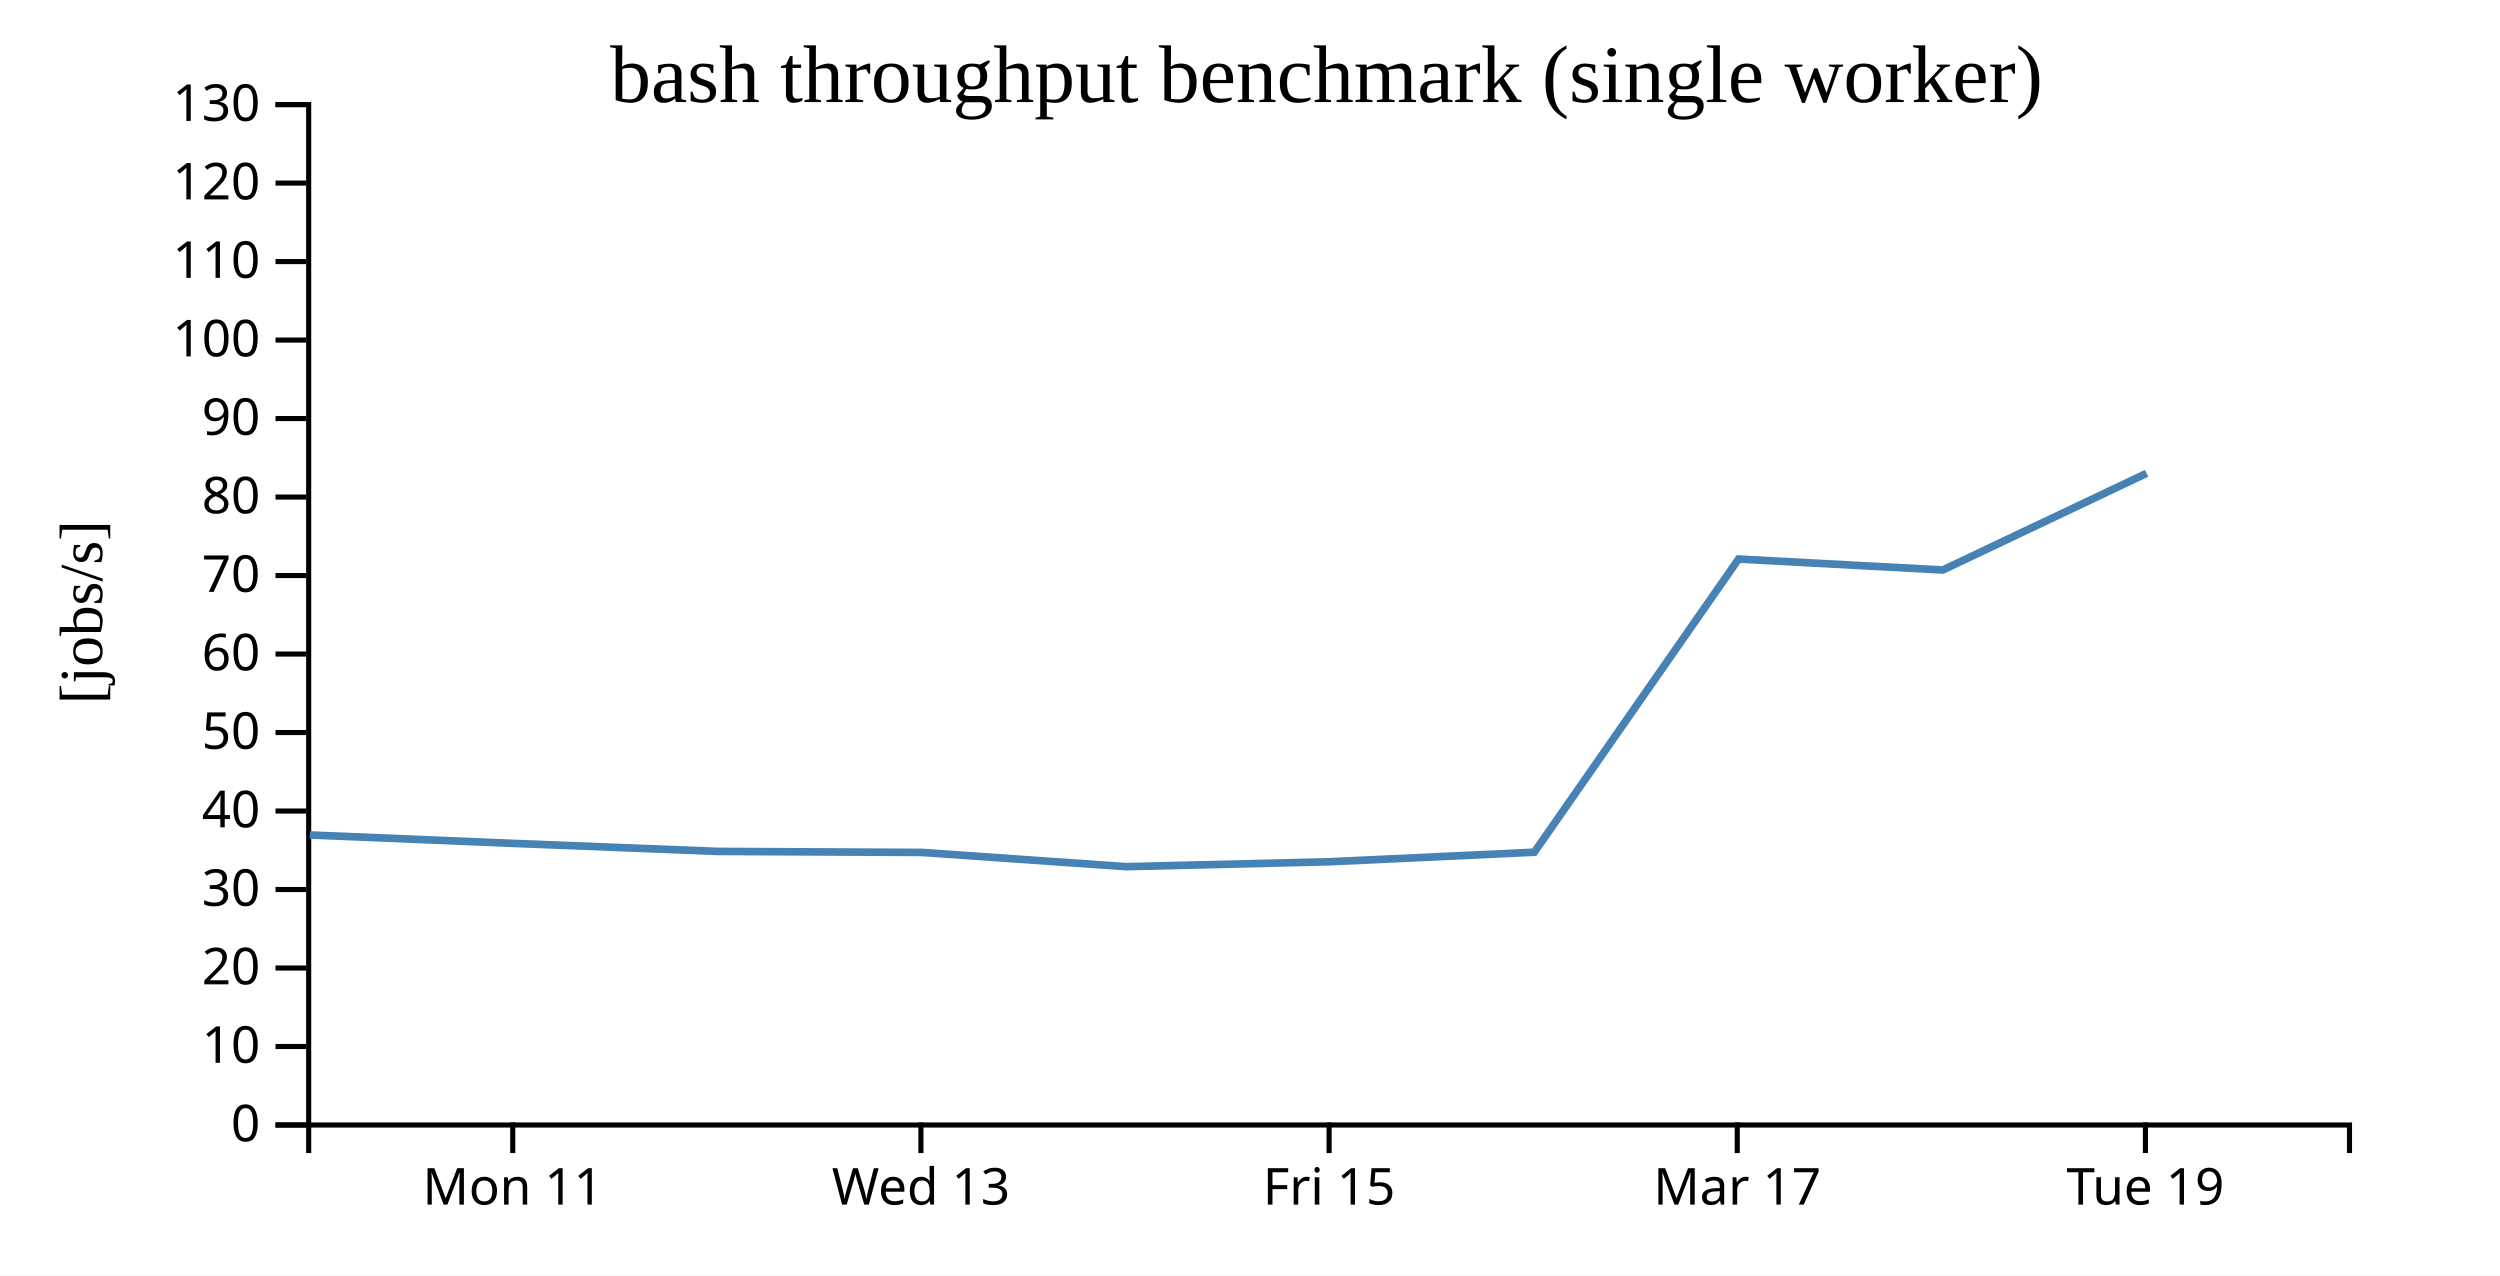
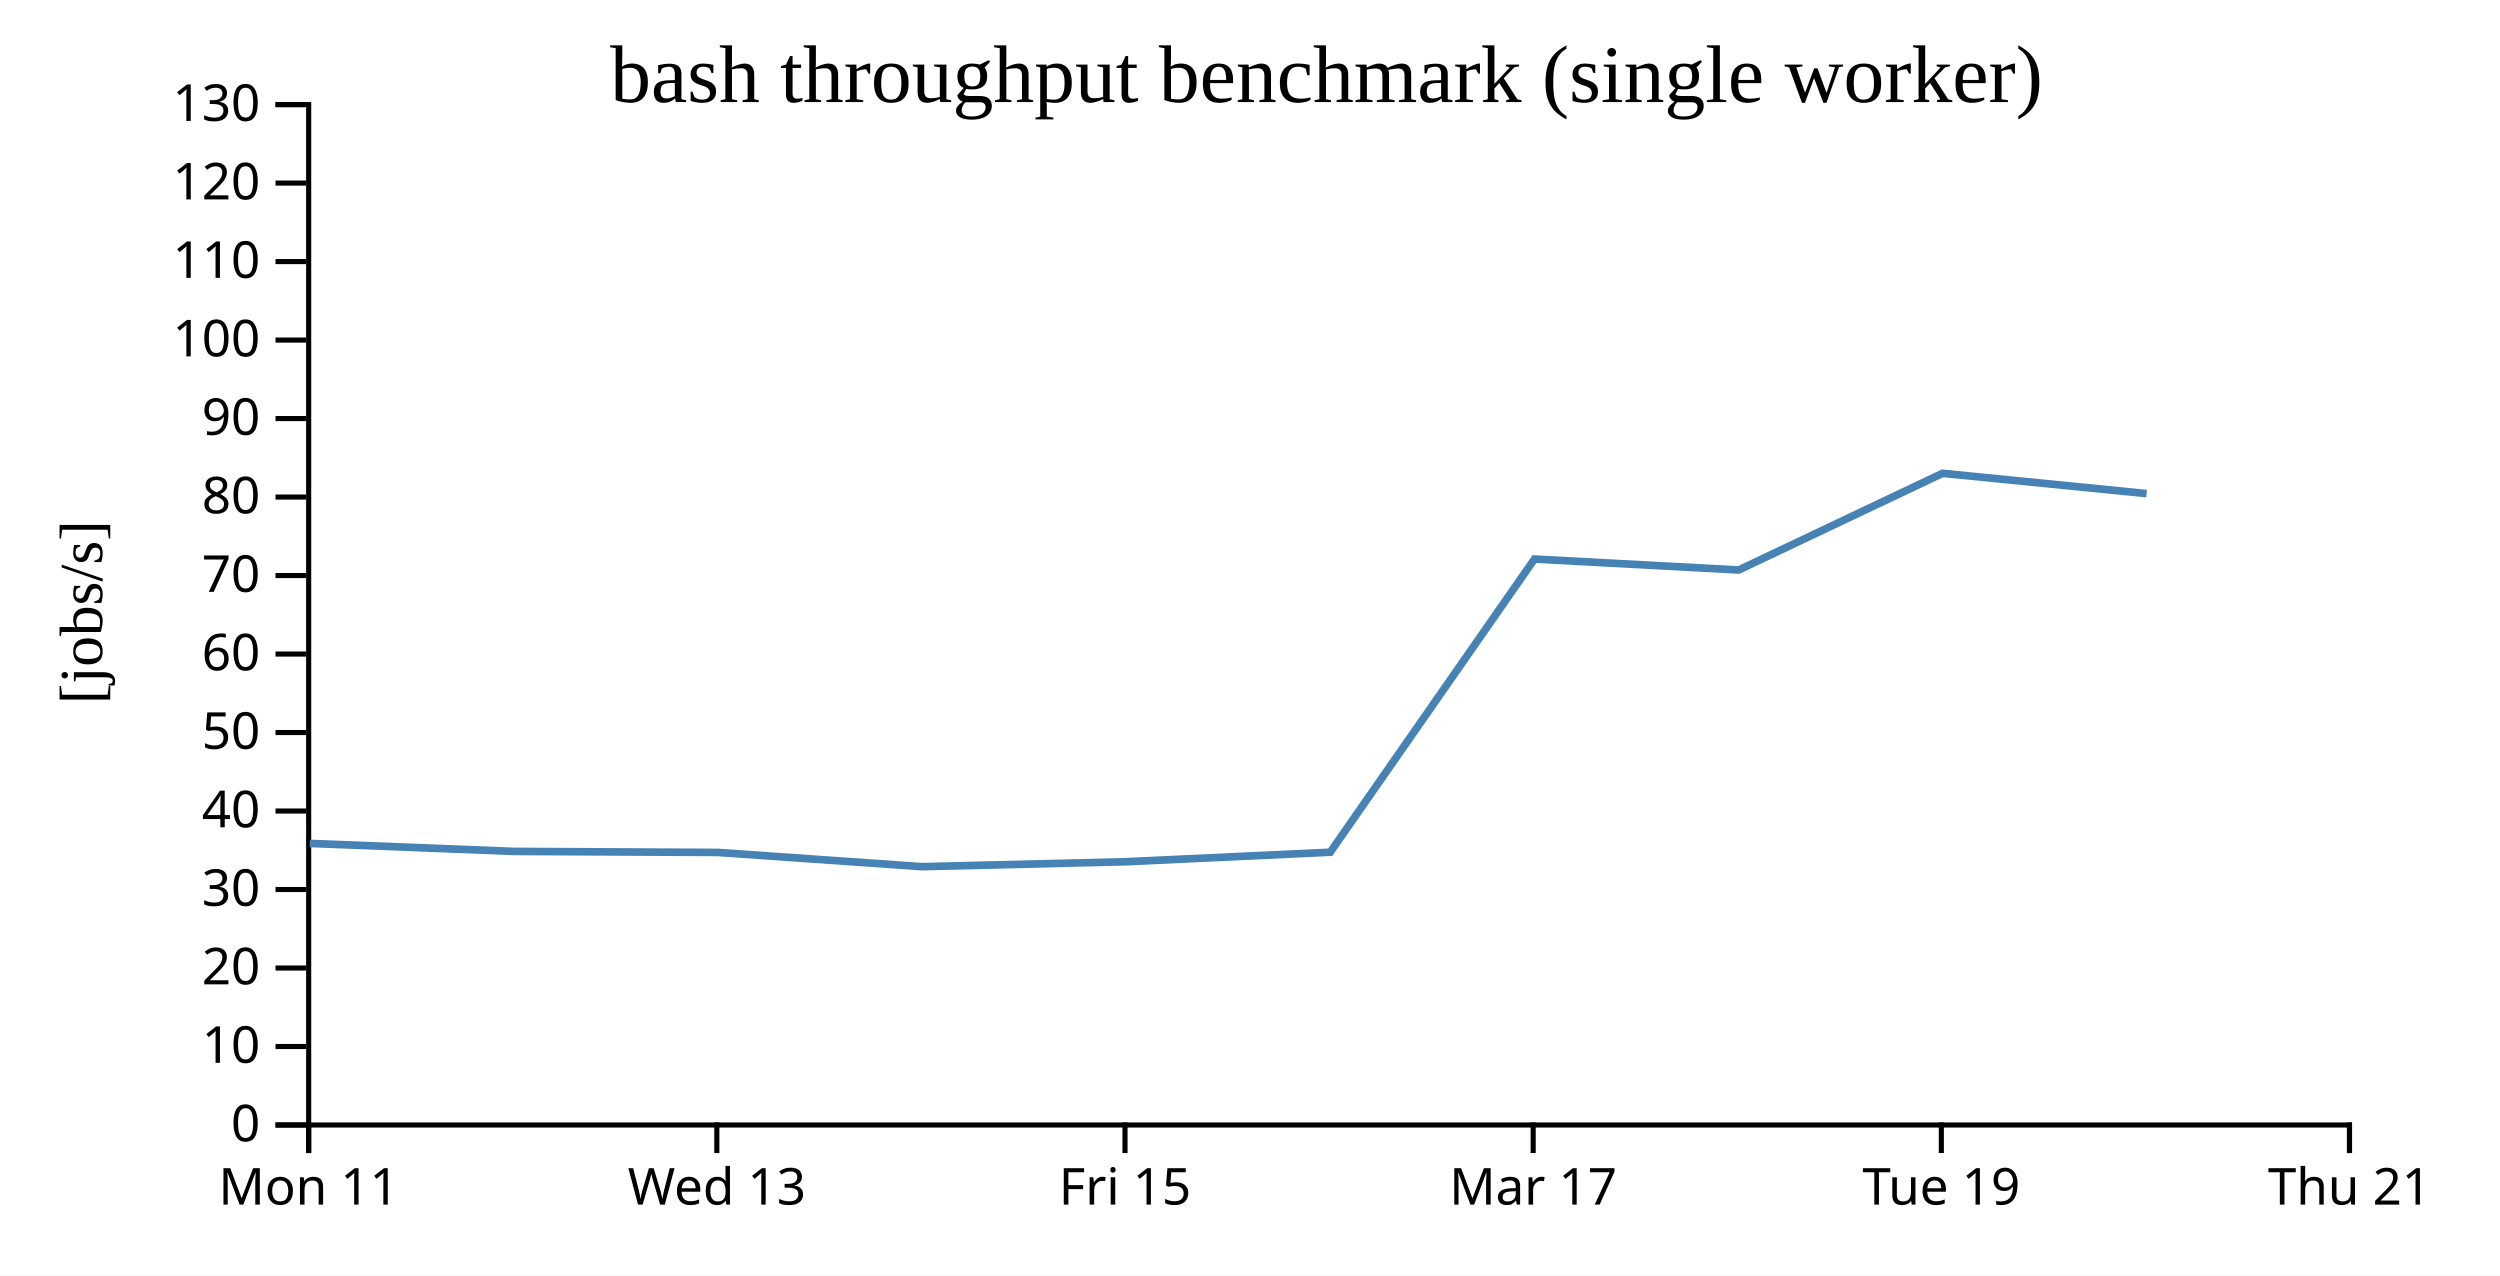
<svg xmlns="http://www.w3.org/2000/svg" width="490" height="250">
  <rect width="100%" height="100%" fill="white" />
  <g transform="translate(60,20)">
    <g transform="translate(0,200)" fill="none" font-size="10" font-family="sans-serif" text-anchor="middle">
      <path class="domain" stroke="currentColor" d="M0.5,6V0.5H400.5V6" />
-       <g class="tick" opacity="1" transform="translate(40.5,0)">
+       <g class="tick" opacity="1" transform="translate(0.5,0)">
        <line stroke="currentColor" y2="6" />
        <text fill="currentColor" y="9" dy="0.71em">Mon 11</text>
      </g>
-       <g class="tick" opacity="1" transform="translate(120.5,0)">
+       <g class="tick" opacity="1" transform="translate(80.5,0)">
        <line stroke="currentColor" y2="6" />
        <text fill="currentColor" y="9" dy="0.71em">Wed 13</text>
      </g>
-       <g class="tick" opacity="1" transform="translate(200.5,0)">
+       <g class="tick" opacity="1" transform="translate(160.5,0)">
        <line stroke="currentColor" y2="6" />
        <text fill="currentColor" y="9" dy="0.71em">Fri 15</text>
      </g>
-       <g class="tick" opacity="1" transform="translate(280.5,0)">
+       <g class="tick" opacity="1" transform="translate(240.5,0)">
        <line stroke="currentColor" y2="6" />
        <text fill="currentColor" y="9" dy="0.71em">Mar 17</text>
      </g>
-       <g class="tick" opacity="1" transform="translate(360.5,0)">
+       <g class="tick" opacity="1" transform="translate(320.5,0)">
        <line stroke="currentColor" y2="6" />
        <text fill="currentColor" y="9" dy="0.71em">Tue 19</text>
+       </g>
+       <g class="tick" opacity="1" transform="translate(400.5,0)">
+         <line stroke="currentColor" y2="6" />
+         <text fill="currentColor" y="9" dy="0.71em">Thu 21</text>
      </g>
    </g>
    <g fill="none" font-size="10" font-family="sans-serif" text-anchor="end">
      <path class="domain" stroke="currentColor" d="M-6,200.5H0.5V0.5H-6" />
      <g class="tick" opacity="1" transform="translate(0,200.5)">
        <line stroke="currentColor" x2="-6" />
        <text fill="currentColor" x="-9" dy="0.32em">0</text>
      </g>
      <g class="tick" opacity="1" transform="translate(0,185.1154)">
        <line stroke="currentColor" x2="-6" />
        <text fill="currentColor" x="-9" dy="0.32em">10</text>
      </g>
      <g class="tick" opacity="1" transform="translate(0,169.7308)">
        <line stroke="currentColor" x2="-6" />
        <text fill="currentColor" x="-9" dy="0.32em">20</text>
      </g>
      <g class="tick" opacity="1" transform="translate(0,154.3462)">
        <line stroke="currentColor" x2="-6" />
        <text fill="currentColor" x="-9" dy="0.32em">30</text>
      </g>
      <g class="tick" opacity="1" transform="translate(0,138.9615)">
        <line stroke="currentColor" x2="-6" />
        <text fill="currentColor" x="-9" dy="0.32em">40</text>
      </g>
      <g class="tick" opacity="1" transform="translate(0,123.5769)">
        <line stroke="currentColor" x2="-6" />
        <text fill="currentColor" x="-9" dy="0.32em">50</text>
      </g>
      <g class="tick" opacity="1" transform="translate(0,108.1923)">
        <line stroke="currentColor" x2="-6" />
        <text fill="currentColor" x="-9" dy="0.32em">60</text>
      </g>
      <g class="tick" opacity="1" transform="translate(0,92.80769)">
        <line stroke="currentColor" x2="-6" />
        <text fill="currentColor" x="-9" dy="0.32em">70</text>
      </g>
      <g class="tick" opacity="1" transform="translate(0,77.42308)">
        <line stroke="currentColor" x2="-6" />
        <text fill="currentColor" x="-9" dy="0.32em">80</text>
      </g>
      <g class="tick" opacity="1" transform="translate(0,62.03846)">
        <line stroke="currentColor" x2="-6" />
        <text fill="currentColor" x="-9" dy="0.32em">90</text>
      </g>
      <g class="tick" opacity="1" transform="translate(0,46.65385)">
        <line stroke="currentColor" x2="-6" />
        <text fill="currentColor" x="-9" dy="0.32em">100</text>
      </g>
      <g class="tick" opacity="1" transform="translate(0,31.26923)">
        <line stroke="currentColor" x2="-6" />
        <text fill="currentColor" x="-9" dy="0.32em">110</text>
      </g>
      <g class="tick" opacity="1" transform="translate(0,15.88462)">
        <line stroke="currentColor" x2="-6" />
        <text fill="currentColor" x="-9" dy="0.32em">120</text>
      </g>
      <g class="tick" opacity="1" transform="translate(0,0.5)">
        <line stroke="currentColor" x2="-6" />
        <text fill="currentColor" x="-9" dy="0.32em">130</text>
      </g>
    </g>
    <text text-anchor="middle" style="font-size: 12px" transform="rotate(-90)" y="-40" x="-100">[jobs/s]</text>
    <text text-anchor="middle" style="font-size: 16px" y="0" x="200">bash throughput benchmark (single worker)</text>
-     <path fill="none" stroke="steelblue" stroke-width="1.5" d="M0.729,143.654L40.713,145.309L80.686,146.876L120.723,147.077L160.71,149.868L200.7,148.899L240.723,147.034L280.757,89.574L320.786,91.719L360.734,72.77" />
+     <path fill="none" stroke="steelblue" stroke-width="1.5" d="M0.713,145.309L40.686,146.876L80.723,147.077L120.71,149.868L160.7,148.899L200.723,147.034L240.757,89.574L280.786,91.719L320.734,72.77L360.73,76.746" />
  </g>
</svg>
